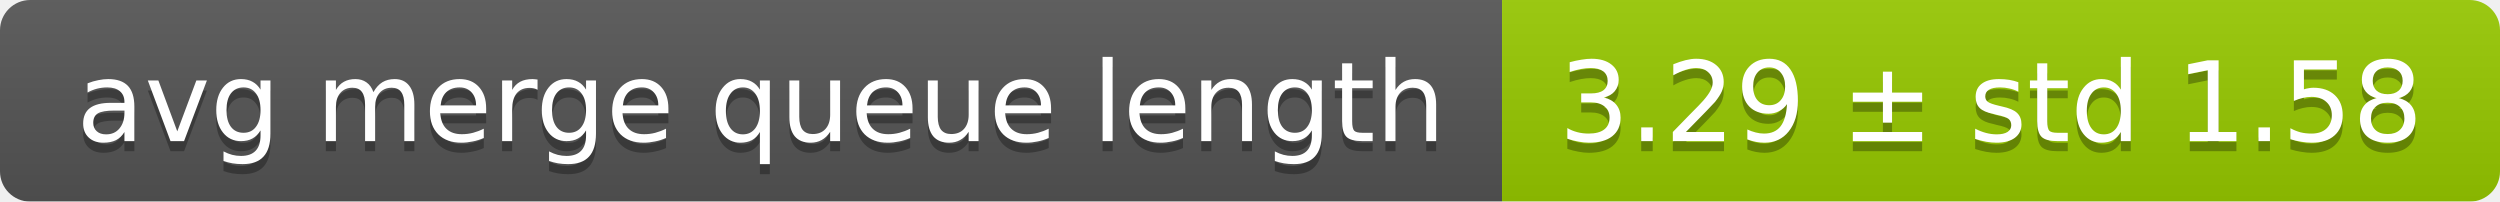
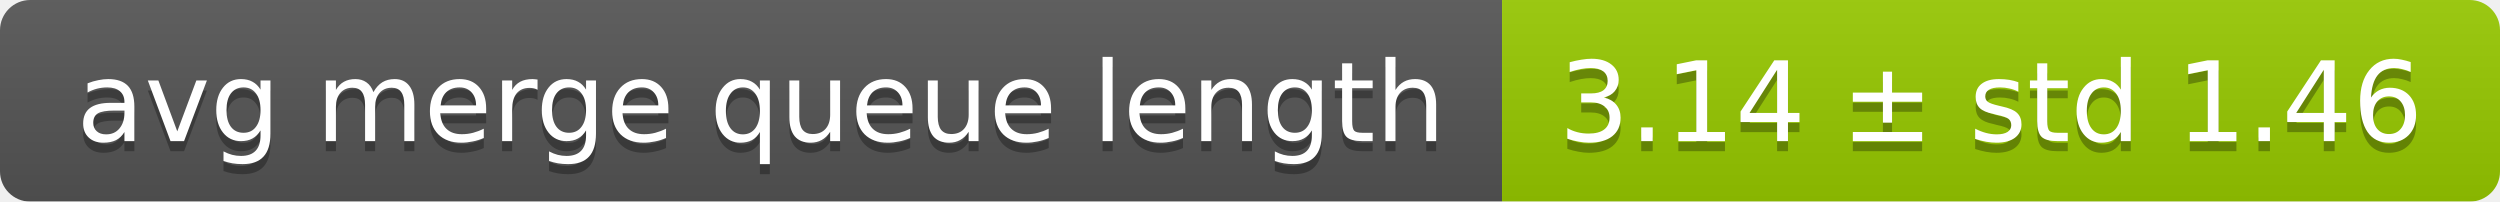
<svg xmlns="http://www.w3.org/2000/svg" width="248" height="20">
  <linearGradient id="smooth" x2="0" y2="100%">
    <stop offset="0" stop-color="#bbb" stop-opacity=".1" />
    <stop offset="1" stop-opacity=".1" />
  </linearGradient>
  <mask id="round">
    <rect width="248" height="20" rx="3" fill="#fff" />
  </mask>
  <g mask="url(#round)">
    <rect width="149" height="20" fill="#555" />
    <rect x="149" width="99" height="20" fill="#97ca00" />
    <rect width="248" height="20" fill="url(#smooth)" />
  </g>
  <g fill="#fff" text-anchor="middle" font-family="DejaVu Sans,Verdana,Geneva,sans-serif" font-size="11">
    <text x="75.5" y="15" fill="#010101" fill-opacity=".3">avg merge queue length</text>
    <text x="75.5" y="14">avg merge queue length</text>
-     <text x="197.5" y="15" fill="#010101" fill-opacity=".3">3.29 ± std 1.58</text>
-     <text x="197.5" y="14">3.29 ± std 1.58</text>
+     <text x="197.5" y="15" fill="#010101" fill-opacity=".3">3.14 ± std 1.46</text>
+     <text x="197.5" y="14">3.14 ± std 1.46</text>
  </g>
</svg>
